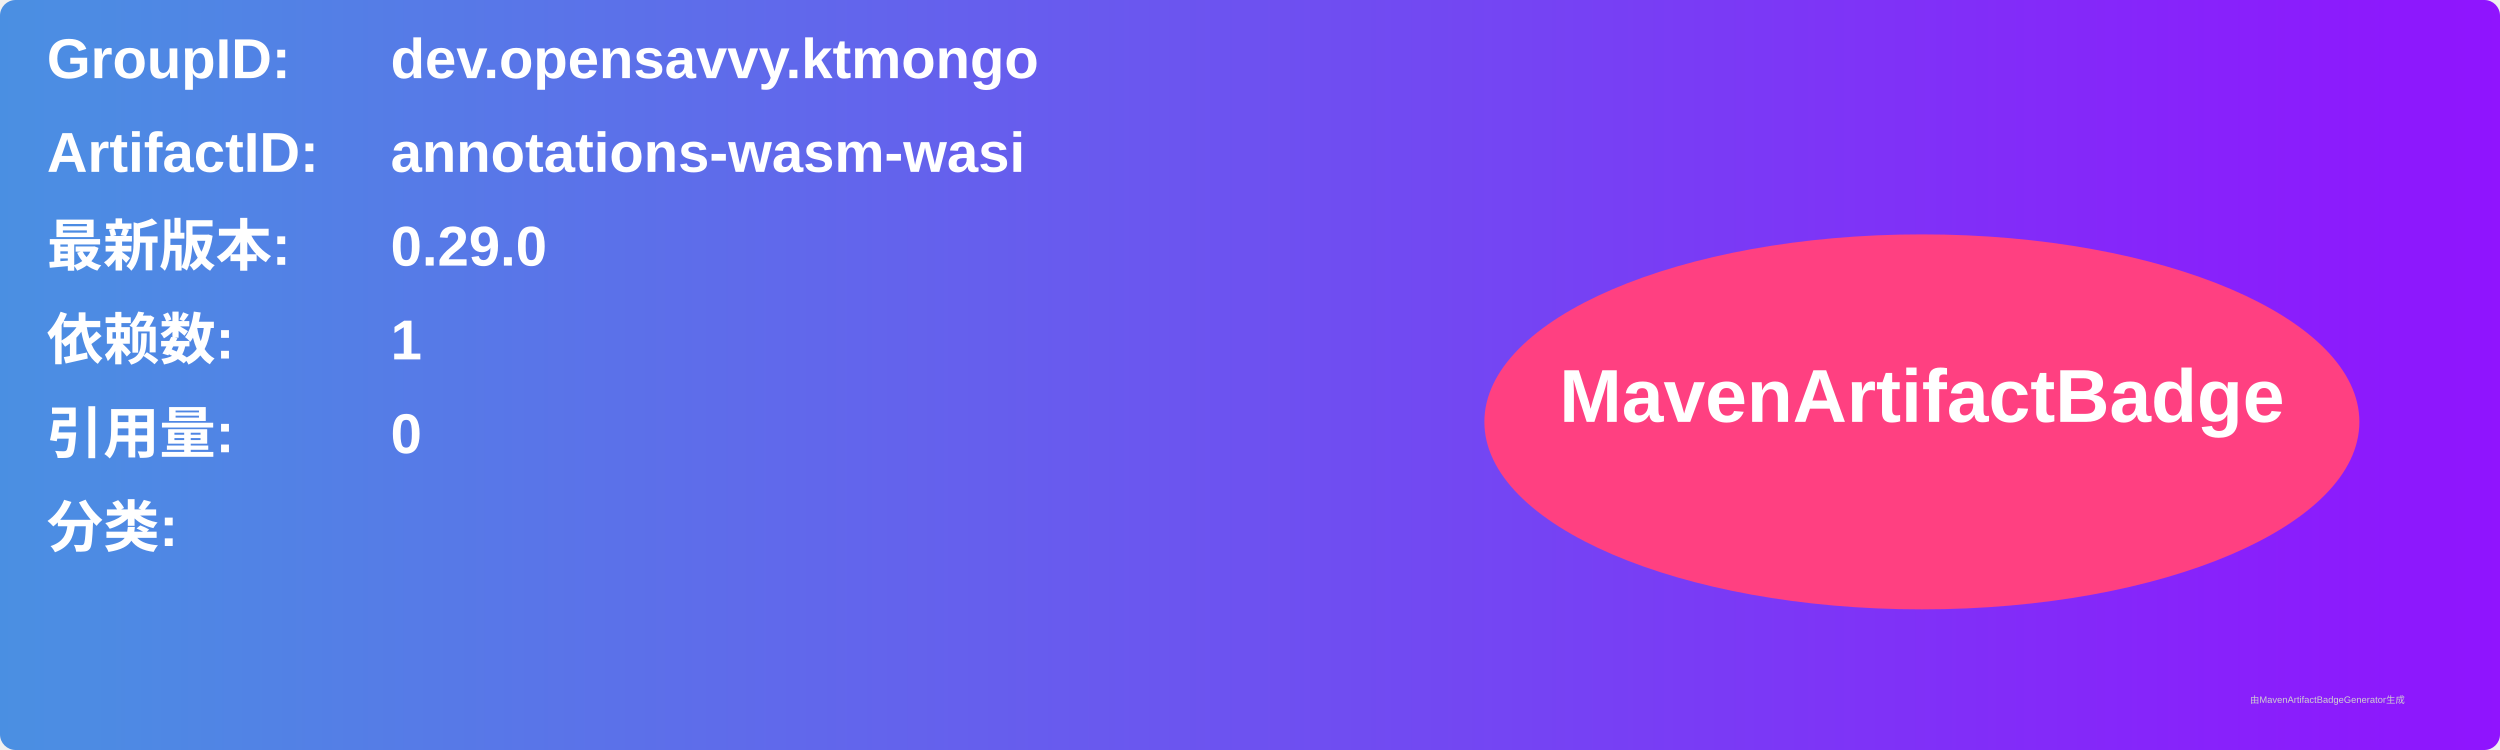
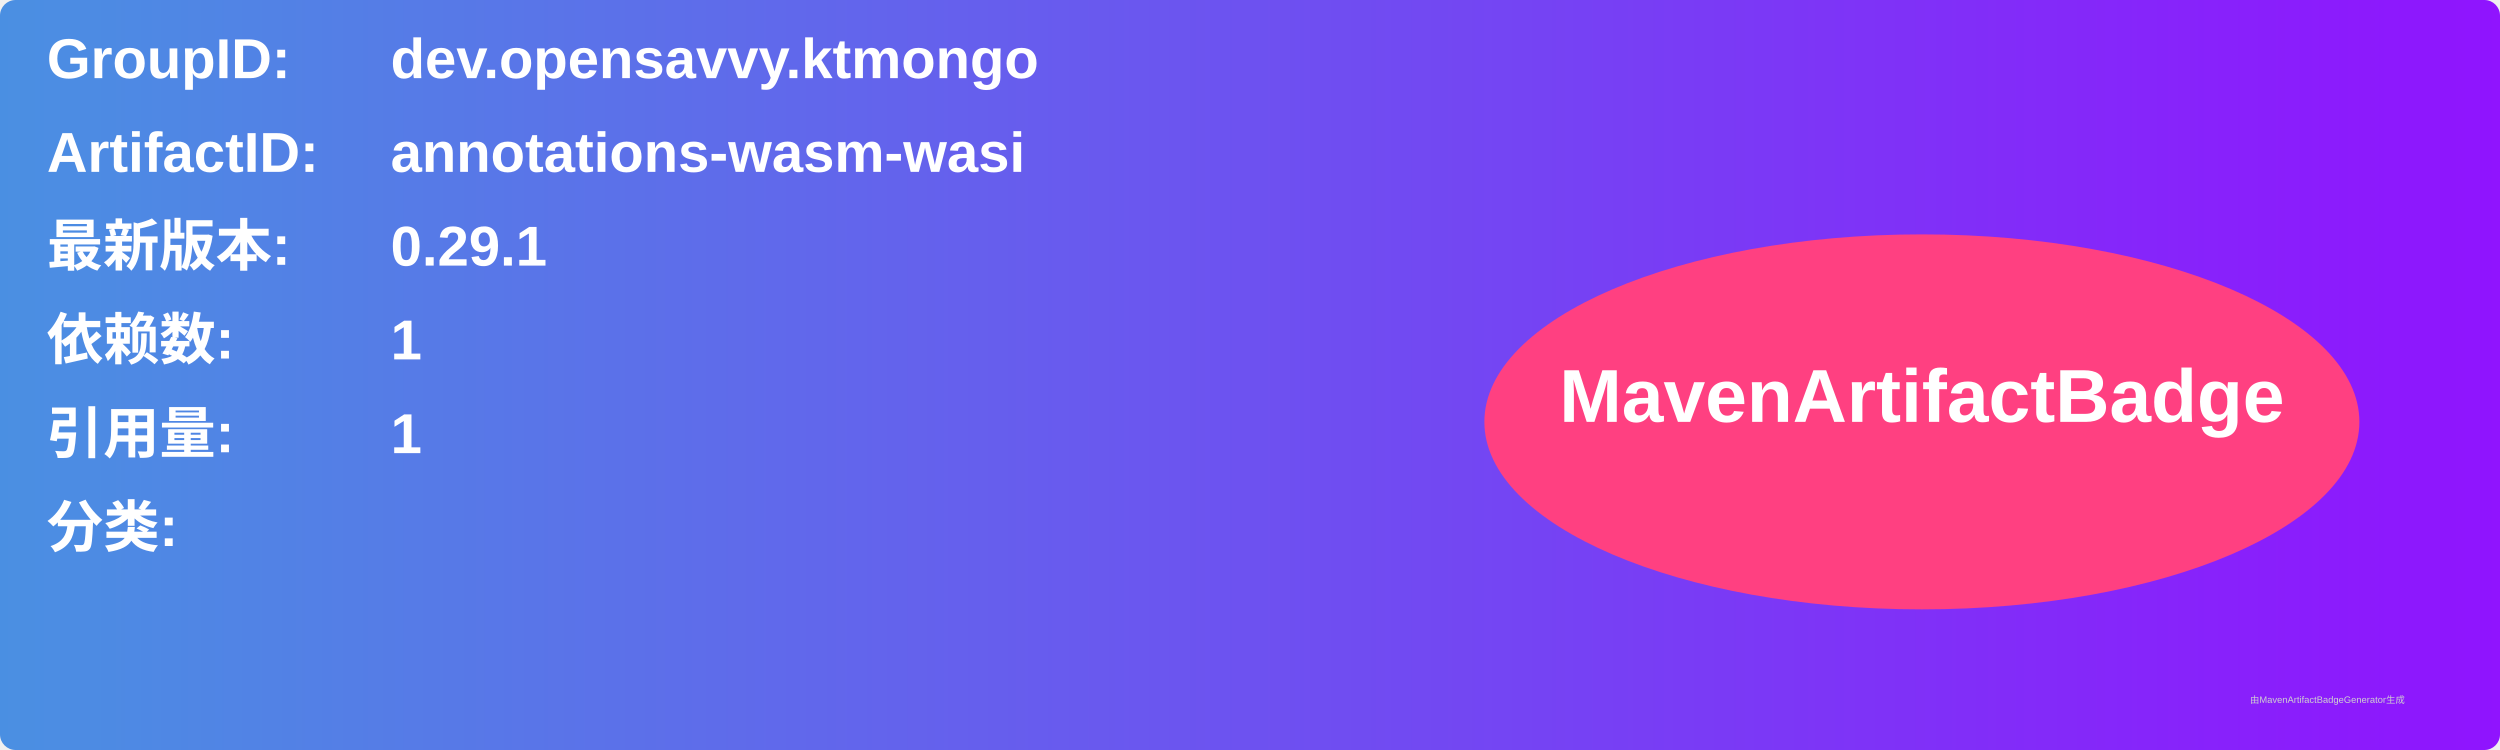
<svg xmlns="http://www.w3.org/2000/svg" width="800" height="240" viewBox="0 0 800 240">
  <linearGradient id="grad" x1="0%" y1="0%" x2="100%" y2="0%">
    <stop offset="0%" stop-color="#4a90e2" />
    <stop offset="100%" stop-color="#9013fe" />
  </linearGradient>
  <rect width="100%" height="100%" rx="5" ry="5" fill="url(#grad)" />
  <g transform="translate(15, 15)">
    <text x="0" y="10" font-family="Arial" font-size="18" fill="white" font-weight="bold" width="260">GroupID:</text>
    <text x="110" y="10" font-family="Arial" font-size="18" fill="white" font-weight="bold" width="460">dev.opensavvy.ktmongo</text>
    <text x="0" y="40" font-family="Arial" font-size="18" fill="white" font-weight="bold" width="260">ArtifactID:</text>
    <text x="110" y="40" font-family="Arial" font-size="18" fill="white" font-weight="bold" width="460">annotations-wasm-wasi</text>
    <text x="0" y="70" font-family="Arial" font-size="18" fill="white" font-weight="bold">最新版本:</text>
    <text x="110" y="70" font-family="Arial" font-size="18" fill="white" font-weight="bold">
-       <tspan font-weight="bold">0.29.0</tspan>
+       <tspan font-weight="bold">0.29.1</tspan>
    </text>
    <text x="0" y="100" font-family="Arial" font-size="18" fill="white" font-weight="bold">依赖数: </text>
    <text x="110" y="100" font-family="Arial" font-size="18" fill="white">
      <tspan font-weight="bold">1</tspan>
    </text>
    <text x="0" y="130" font-family="Arial" font-size="18" fill="white" font-weight="bold">引用量: </text>
    <text x="110" y="130" font-family="Arial" font-size="18" fill="white">
-       <tspan font-weight="bold">0</tspan>
+       <tspan font-weight="bold">1</tspan>
    </text>
    <text x="0" y="160" font-family="Arial" font-size="18" fill="white" font-weight="bold">分类:</text>
    <text x="10" y="190" font-family="Arial" font-size="10" fill="white">
      <tspan font-weight="bold" />
    </text>
    <ellipse cx="600" cy="120" rx="140" ry="60" fill="#ff4081" />
    <text x="600" y="120" text-anchor="middle" font-family="Arial" font-size="24" fill="white" font-weight="bold">MavenArtifactBadge</text>
  </g>
  <text x="720" y="225" font-family="Arial" font-size="3" fill="#d0d0d0">由MavenArtifactBadgeGenerator生成</text>
</svg>
